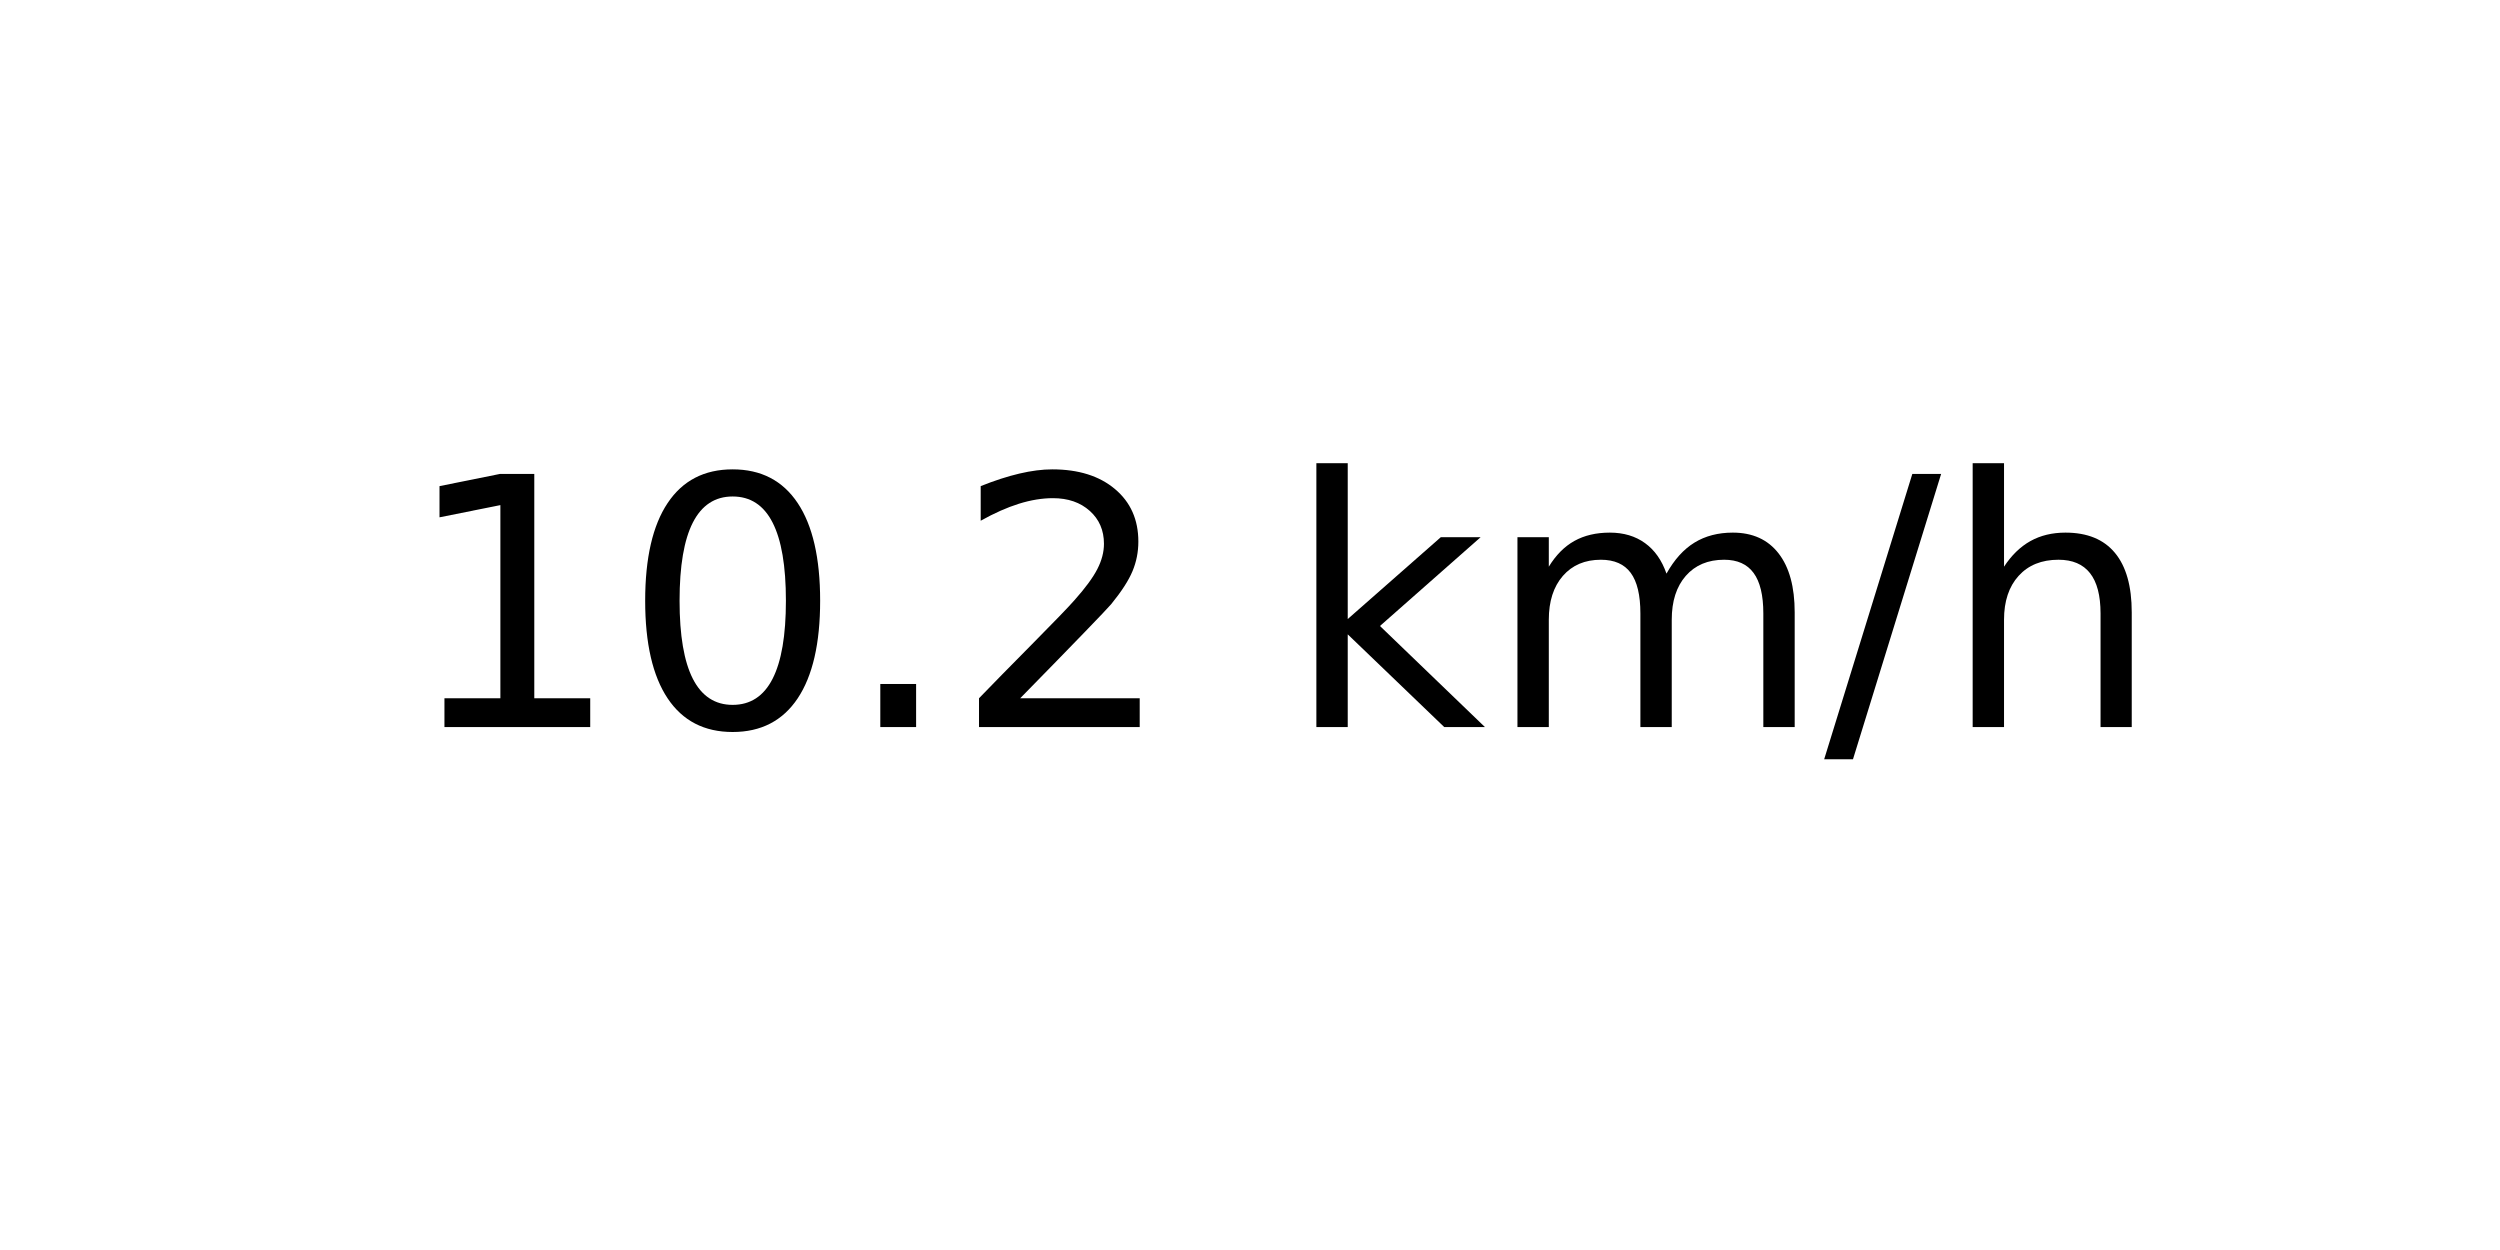
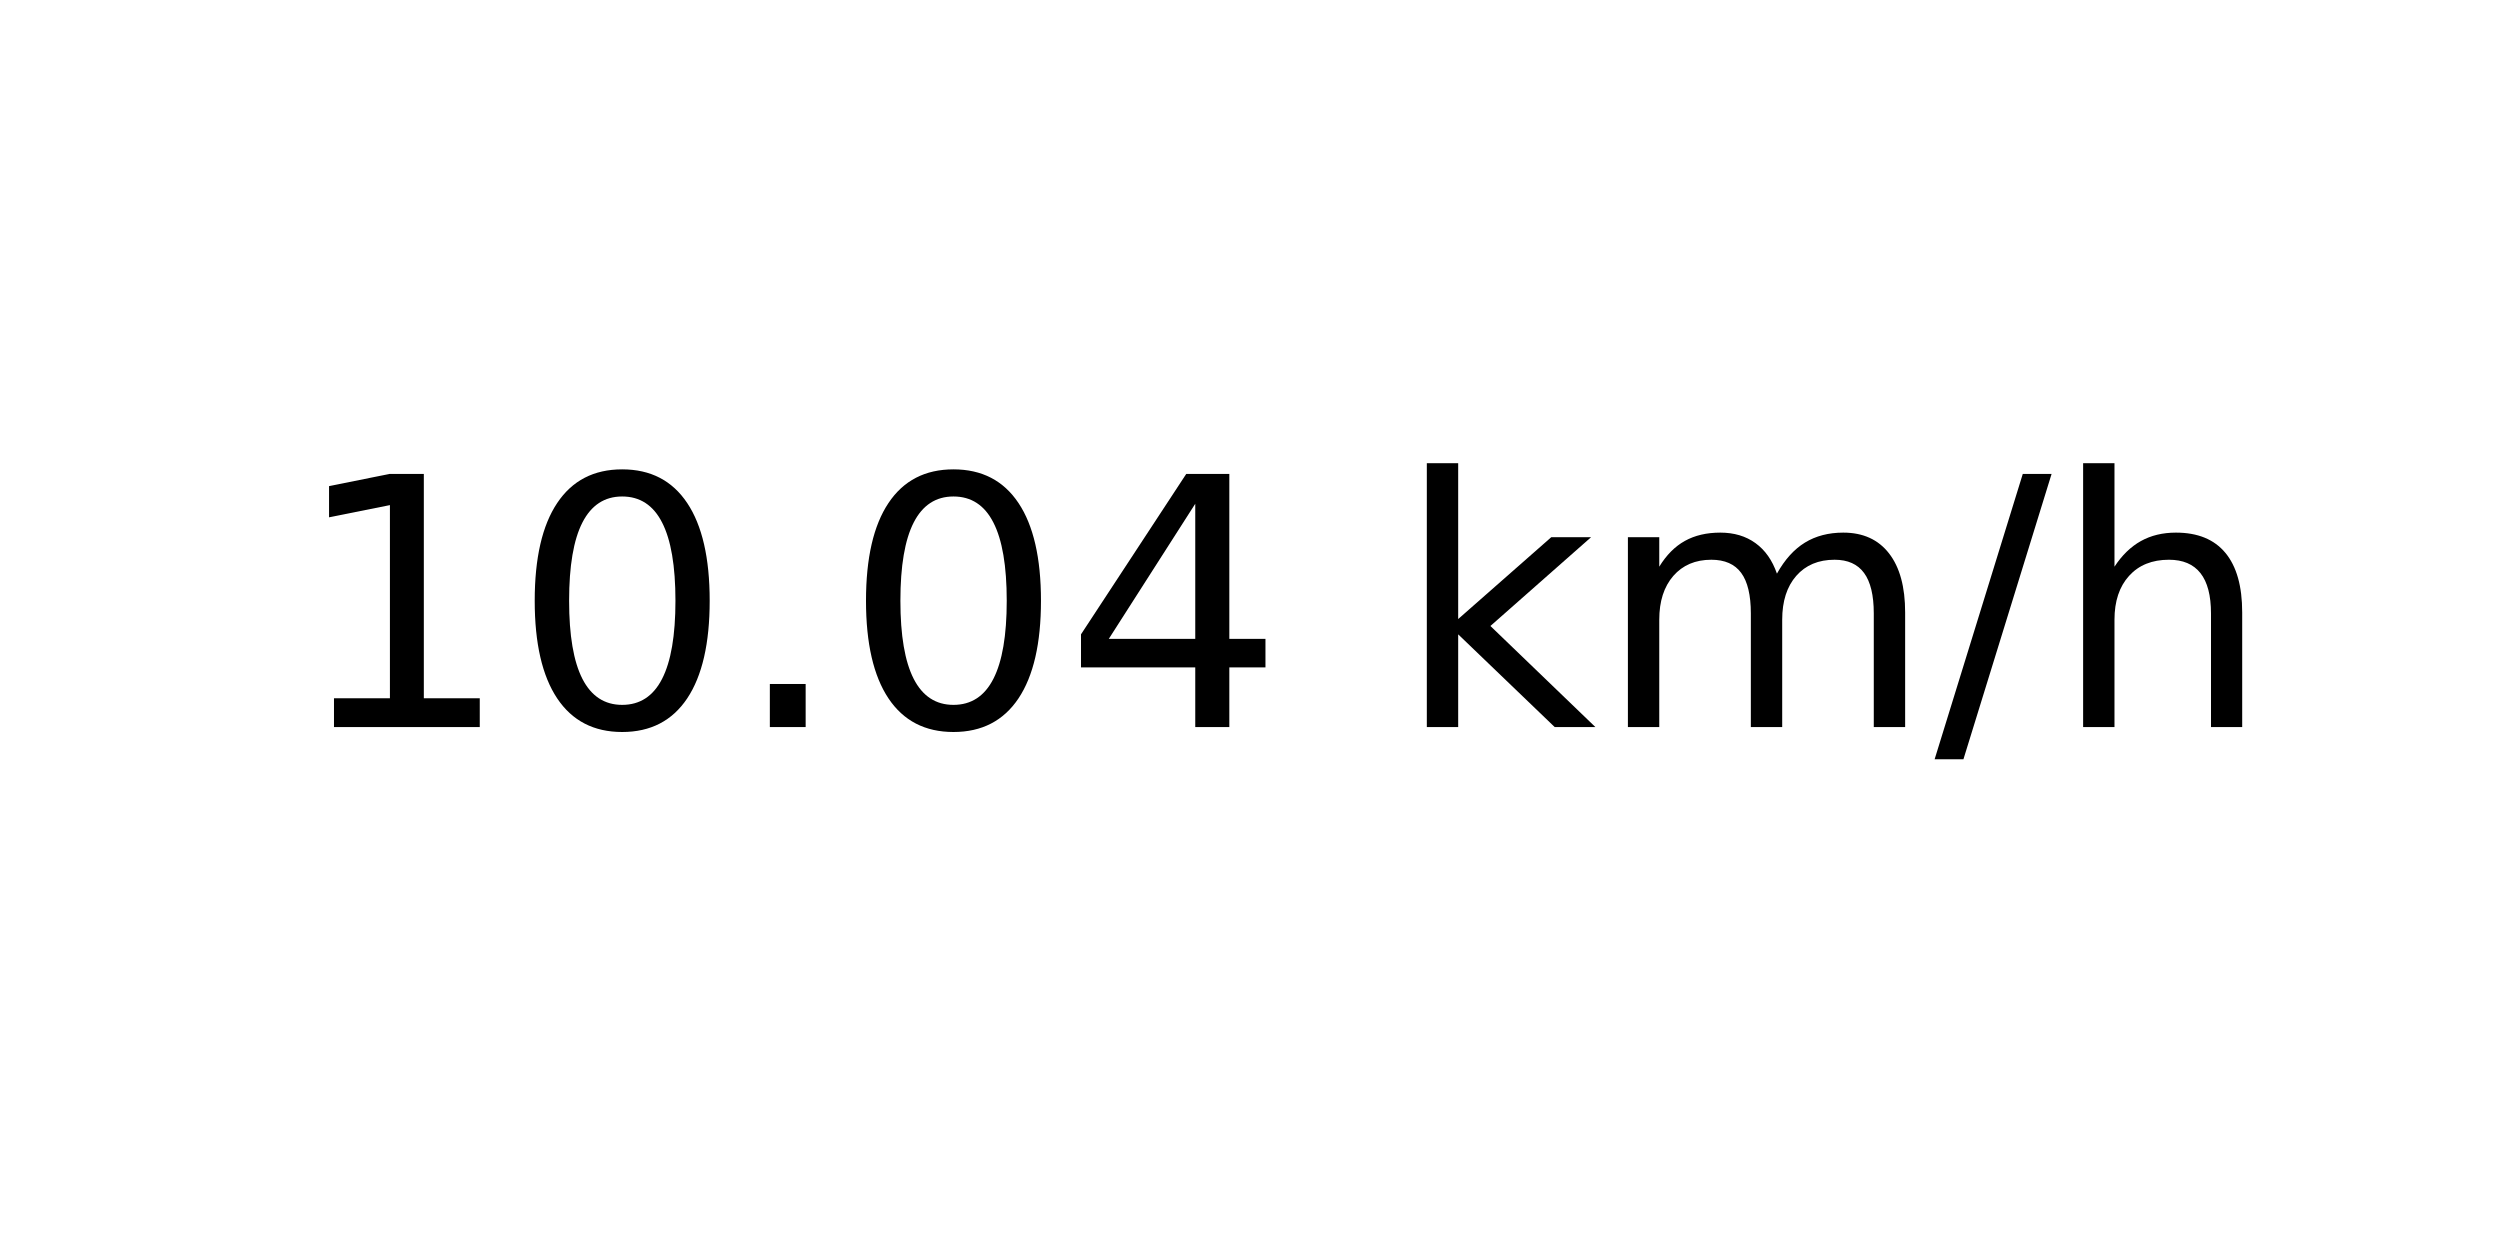
<svg xmlns="http://www.w3.org/2000/svg" xmlns:xlink="http://www.w3.org/1999/xlink" width="72pt" height="36pt" viewBox="0 0 72 36" version="1.1">
  <defs>
    <style type="text/css">*{stroke-linejoin: round; stroke-linecap: butt}</style>
  </defs>
  <g id="figure_1">
    <g id="axes_1">
      <g id="text_1">
-         <g transform="translate(11.55937 20.93937) scale(0.1 -0.1)">
+         <g transform="translate(8.378125 20.93937) scale(0.1 -0.1)">
          <defs>
            <path id="DejaVuSans-31" d="M 794 531  L 1825 531  L 1825 4091  L 703 3866  L 703 4441  L 1819 4666  L 2450 4666  L 2450 531  L 3481 531  L 3481 0  L 794 0  L 794 531  z " transform="scale(0.015625)" />
            <path id="DejaVuSans-30" d="M 2034 4250  Q 1547 4250 1301 3770  Q 1056 3291 1056 2328  Q 1056 1369 1301 889  Q 1547 409 2034 409  Q 2525 409 2770 889  Q 3016 1369 3016 2328  Q 3016 3291 2770 3770  Q 2525 4250 2034 4250  z M 2034 4750  Q 2819 4750 3233 4129  Q 3647 3509 3647 2328  Q 3647 1150 3233 529  Q 2819 -91 2034 -91  Q 1250 -91 836 529  Q 422 1150 422 2328  Q 422 3509 836 4129  Q 1250 4750 2034 4750  z " transform="scale(0.015625)" />
            <path id="DejaVuSans-2e" d="M 684 794  L 1344 794  L 1344 0  L 684 0  L 684 794  z " transform="scale(0.015625)" />
-             <path id="DejaVuSans-32" d="M 1228 531  L 3431 531  L 3431 0  L 469 0  L 469 531  Q 828 903 1448 1529  Q 2069 2156 2228 2338  Q 2531 2678 2651 2914  Q 2772 3150 2772 3378  Q 2772 3750 2511 3984  Q 2250 4219 1831 4219  Q 1534 4219 1204 4116  Q 875 4013 500 3803  L 500 4441  Q 881 4594 1212 4672  Q 1544 4750 1819 4750  Q 2544 4750 2975 4387  Q 3406 4025 3406 3419  Q 3406 3131 3298 2873  Q 3191 2616 2906 2266  Q 2828 2175 2409 1742  Q 1991 1309 1228 531  z " transform="scale(0.015625)" />
+             <path id="DejaVuSans-34" d="M 2419 4116  L 825 1625  L 2419 1625  L 2419 4116  z M 2253 4666  L 3047 4666  L 3047 1625  L 3713 1625  L 3713 1100  L 3047 1100  L 3047 0  L 2419 0  L 2419 1100  L 313 1100  L 313 1709  L 2253 4666  z " transform="scale(0.015625)" />
            <path id="DejaVuSans-20" transform="scale(0.015625)" />
            <path id="DejaVuSans-6b" d="M 581 4863  L 1159 4863  L 1159 1991  L 2875 3500  L 3609 3500  L 1753 1863  L 3688 0  L 2938 0  L 1159 1709  L 1159 0  L 581 0  L 581 4863  z " transform="scale(0.015625)" />
            <path id="DejaVuSans-6d" d="M 3328 2828  Q 3544 3216 3844 3400  Q 4144 3584 4550 3584  Q 5097 3584 5394 3201  Q 5691 2819 5691 2113  L 5691 0  L 5113 0  L 5113 2094  Q 5113 2597 4934 2840  Q 4756 3084 4391 3084  Q 3944 3084 3684 2787  Q 3425 2491 3425 1978  L 3425 0  L 2847 0  L 2847 2094  Q 2847 2600 2669 2842  Q 2491 3084 2119 3084  Q 1678 3084 1418 2786  Q 1159 2488 1159 1978  L 1159 0  L 581 0  L 581 3500  L 1159 3500  L 1159 2956  Q 1356 3278 1631 3431  Q 1906 3584 2284 3584  Q 2666 3584 2933 3390  Q 3200 3197 3328 2828  z " transform="scale(0.015625)" />
            <path id="DejaVuSans-2f" d="M 1625 4666  L 2156 4666  L 531 -594  L 0 -594  L 1625 4666  z " transform="scale(0.015625)" />
            <path id="DejaVuSans-68" d="M 3513 2113  L 3513 0  L 2938 0  L 2938 2094  Q 2938 2591 2744 2837  Q 2550 3084 2163 3084  Q 1697 3084 1428 2787  Q 1159 2491 1159 1978  L 1159 0  L 581 0  L 581 4863  L 1159 4863  L 1159 2956  Q 1366 3272 1645 3428  Q 1925 3584 2291 3584  Q 2894 3584 3203 3211  Q 3513 2838 3513 2113  z " transform="scale(0.015625)" />
          </defs>
          <use xlink:href="#DejaVuSans-31" />
          <use xlink:href="#DejaVuSans-30" x="63.623" />
          <use xlink:href="#DejaVuSans-2e" x="127.246" />
-           <use xlink:href="#DejaVuSans-32" x="159.033" />
-           <use xlink:href="#DejaVuSans-20" x="222.656" />
-           <use xlink:href="#DejaVuSans-6b" x="254.443" />
-           <use xlink:href="#DejaVuSans-6d" x="312.354" />
-           <use xlink:href="#DejaVuSans-2f" x="409.766" />
-           <use xlink:href="#DejaVuSans-68" x="443.457" />
+           <use xlink:href="#DejaVuSans-30" x="159.033" />
+           <use xlink:href="#DejaVuSans-34" x="222.656" />
+           <use xlink:href="#DejaVuSans-20" x="286.279" />
+           <use xlink:href="#DejaVuSans-6b" x="318.066" />
+           <use xlink:href="#DejaVuSans-6d" x="375.977" />
+           <use xlink:href="#DejaVuSans-2f" x="473.389" />
+           <use xlink:href="#DejaVuSans-68" x="507.08" />
        </g>
      </g>
    </g>
  </g>
</svg>
